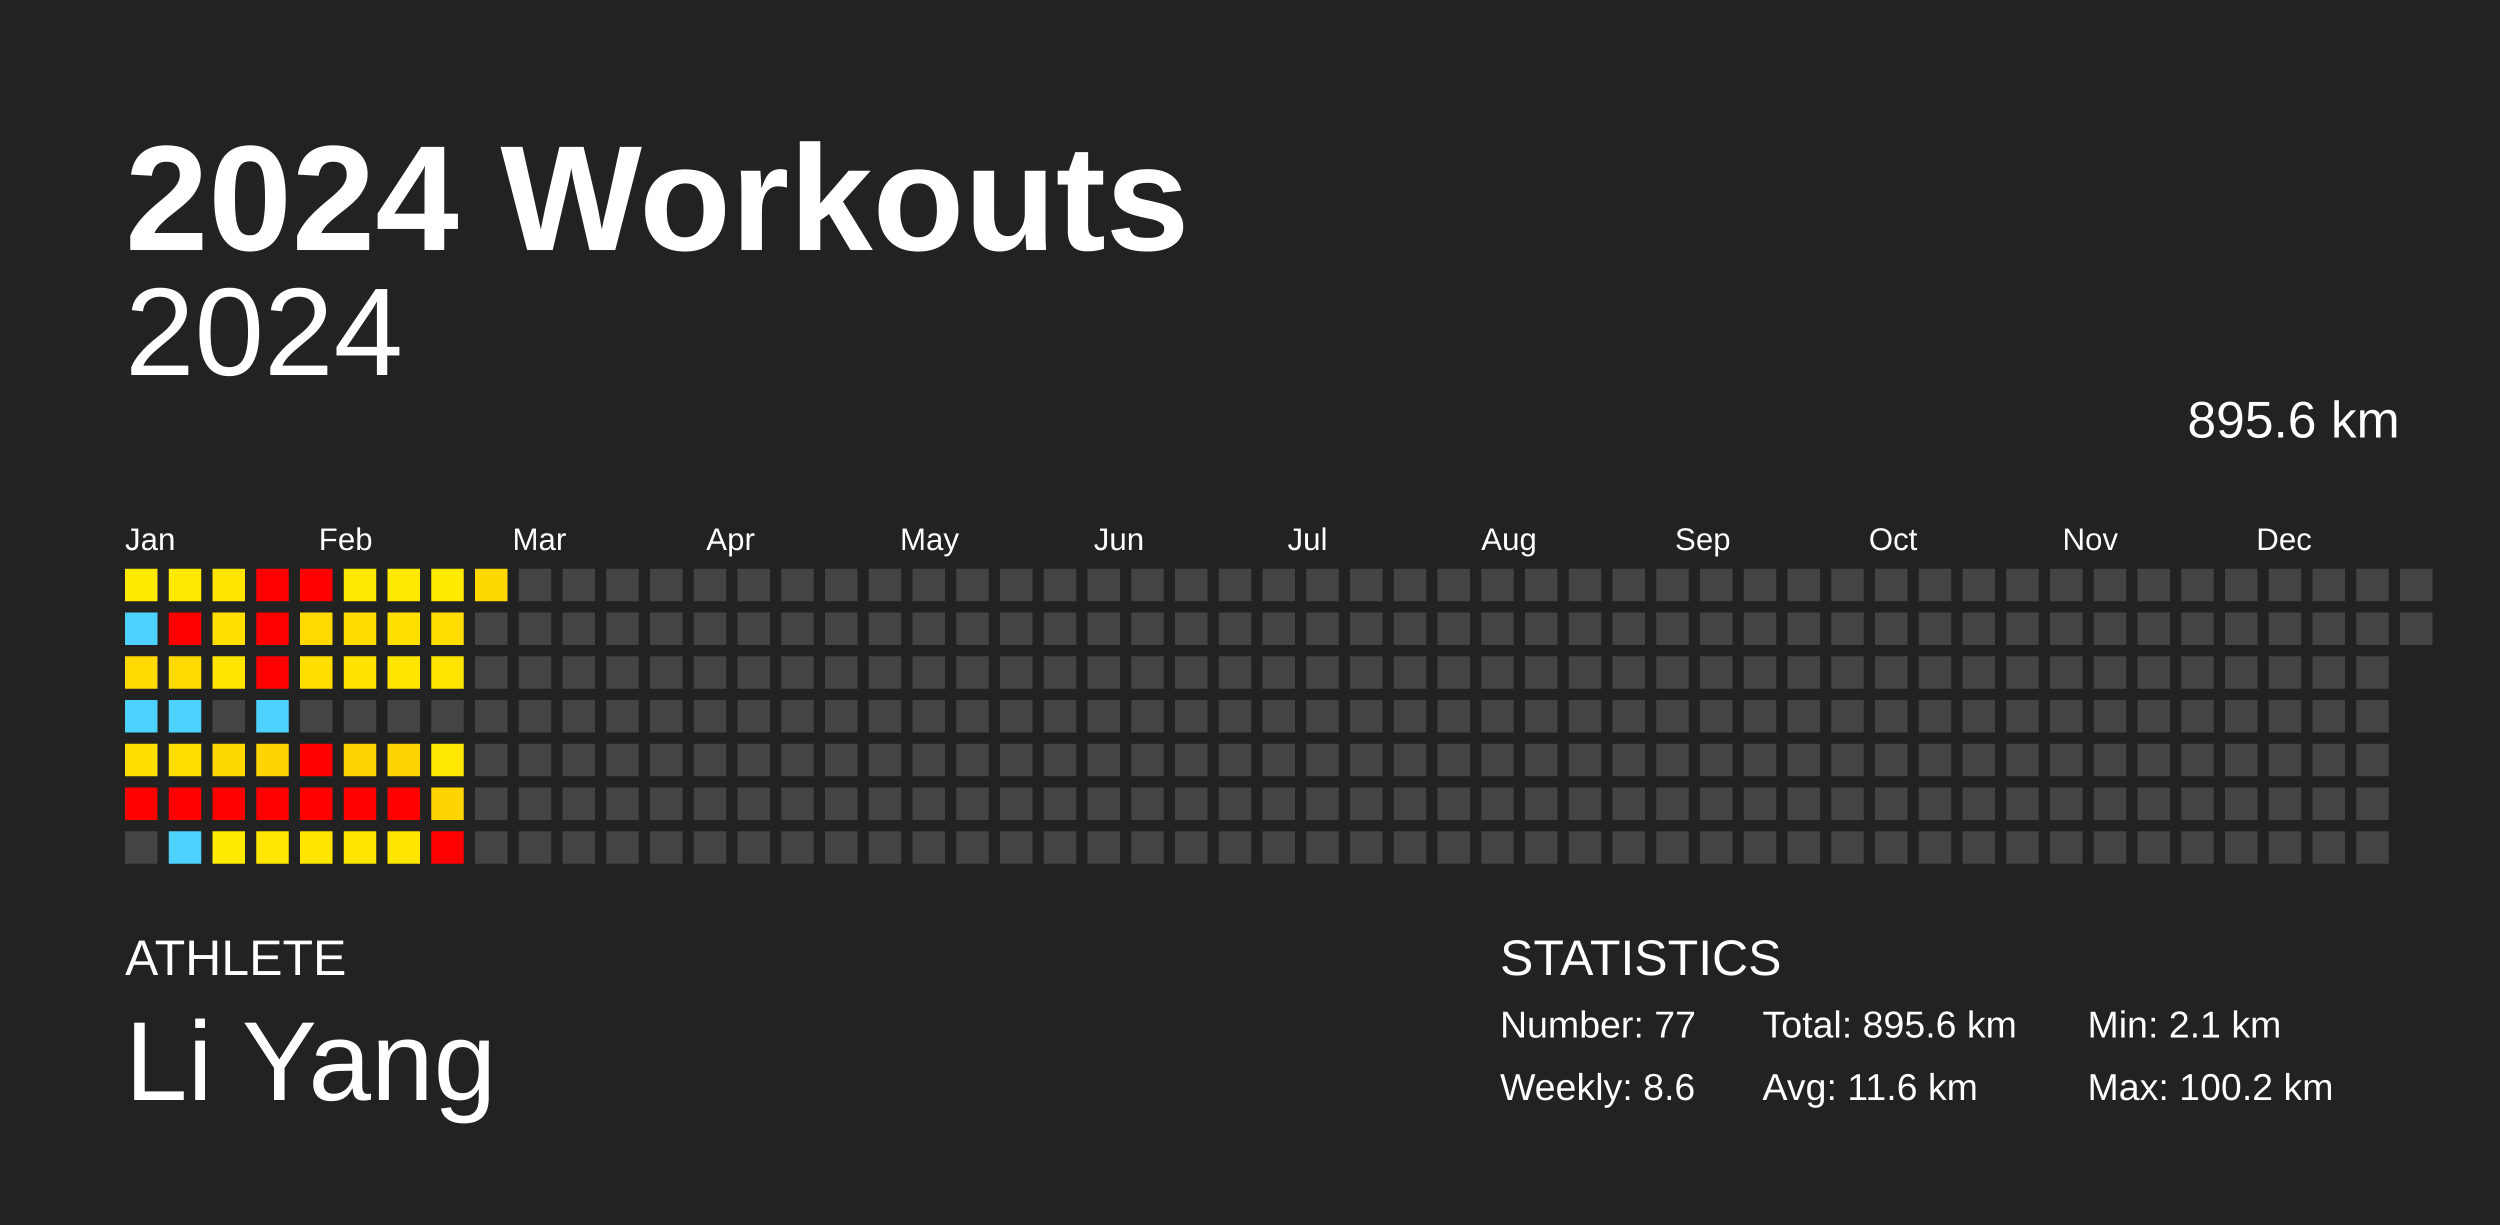
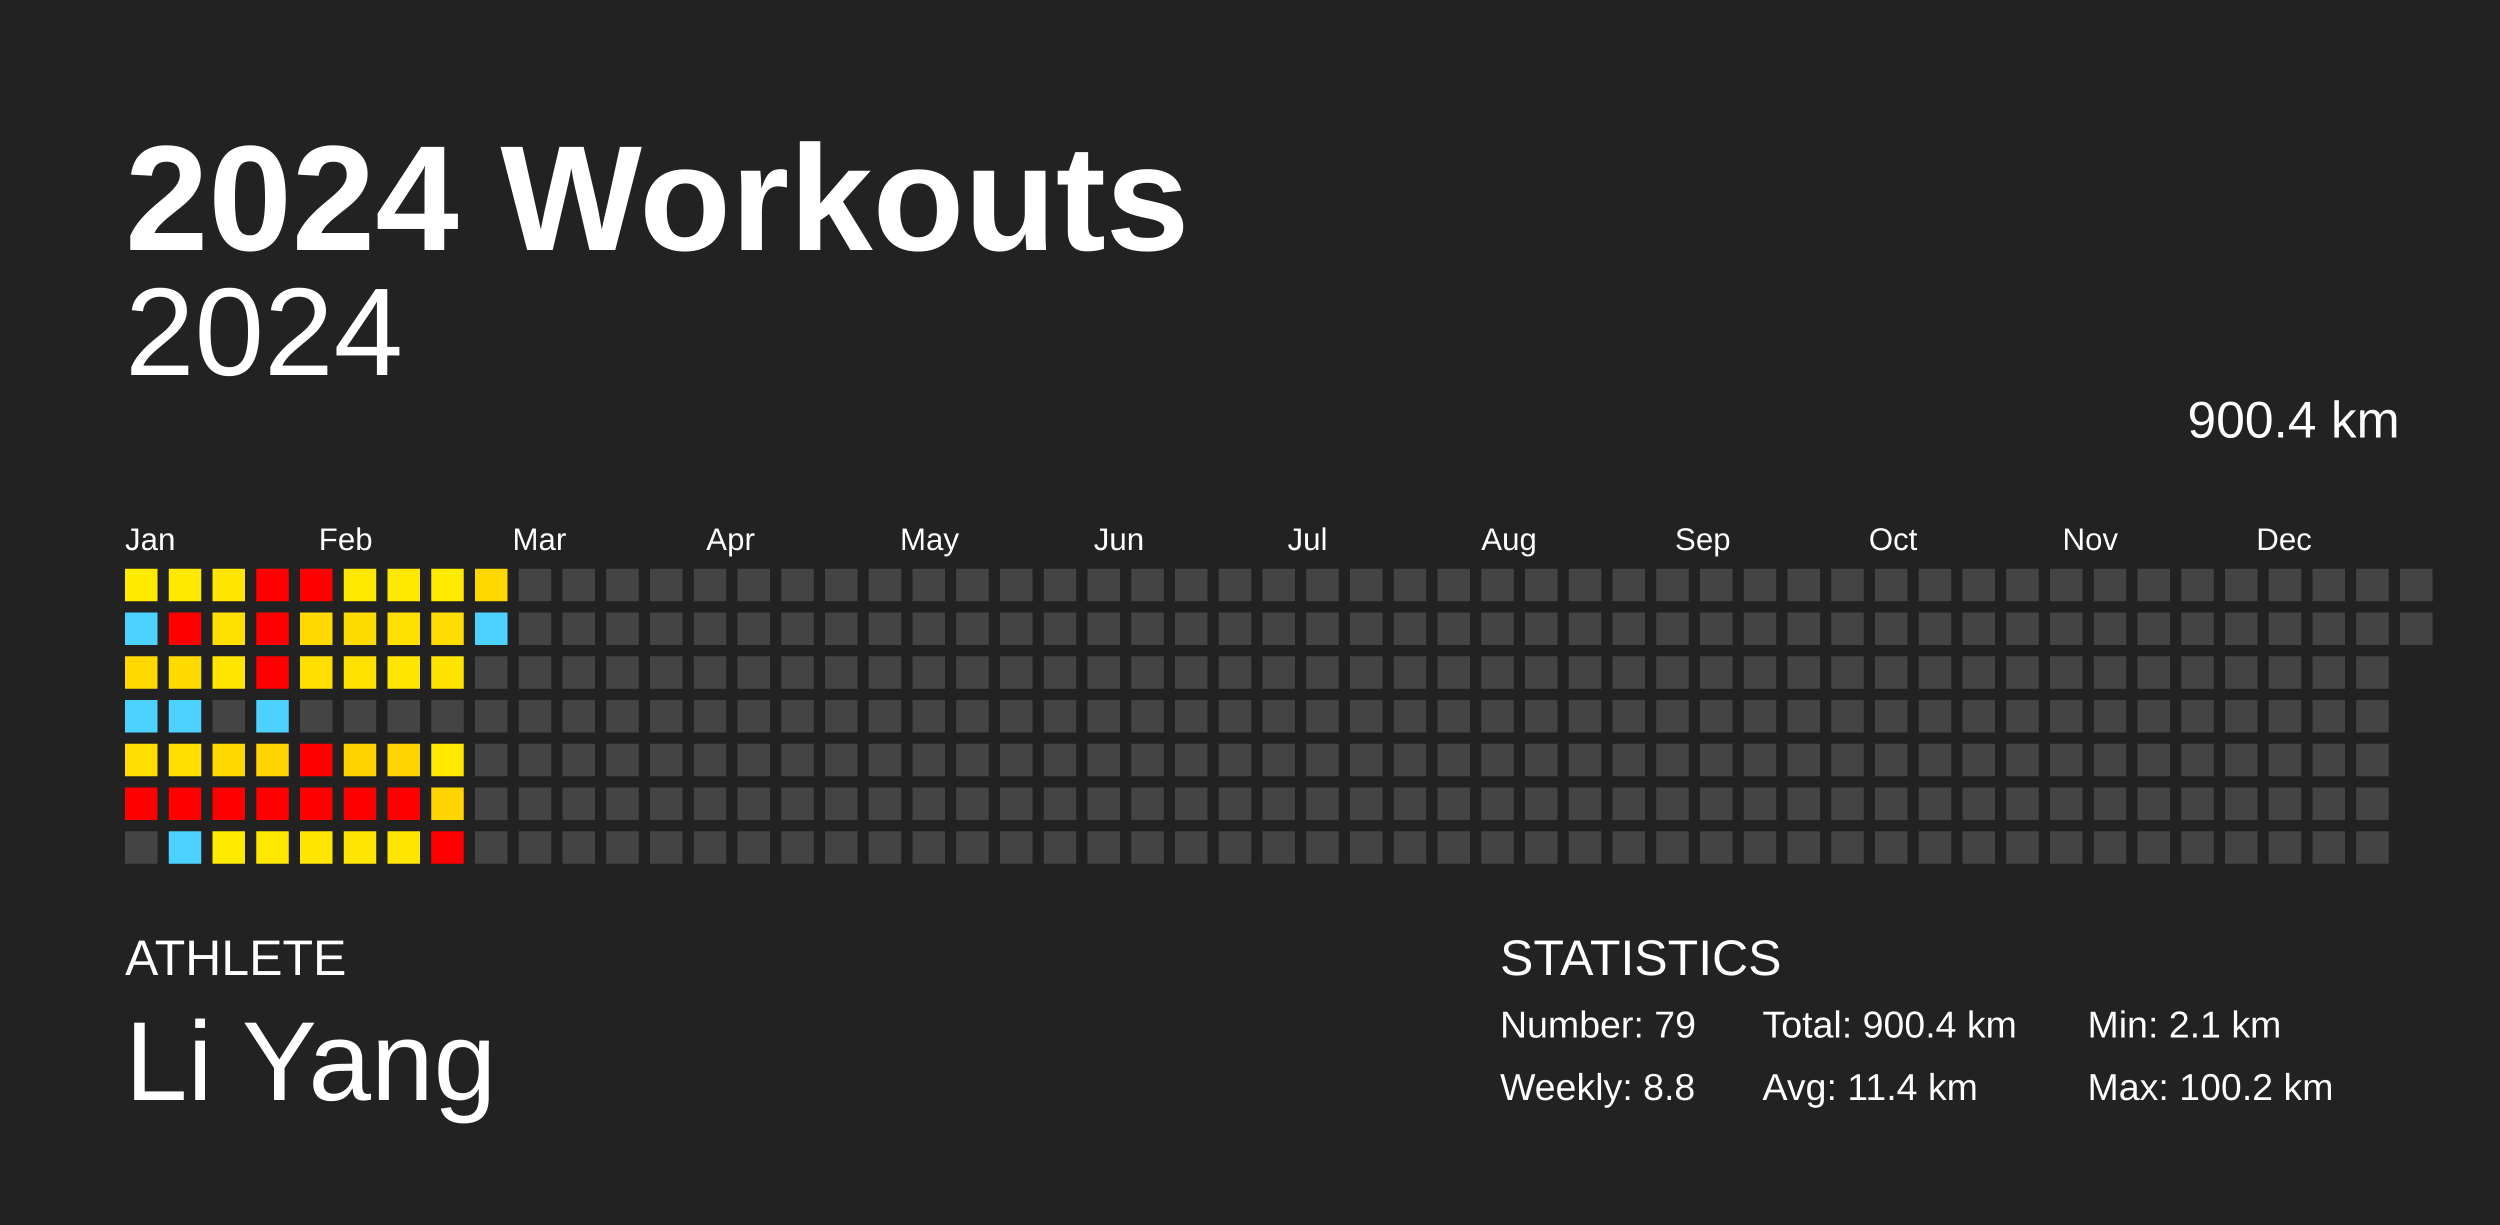
<svg xmlns="http://www.w3.org/2000/svg" baseProfile="full" height="98mm" version="1.1" viewBox="0,0,200,98" width="200mm">
  <defs />
  <rect fill="#222222" height="98" width="200" x="0" y="0" />
  <text fill="#FFFFFF" style="font-size:12px; font-family:Arial; font-weight:bold;" x="10" y="20">2024 Workouts</text>
  <text fill="#FFFFFF" style="font-size:4px; font-family:Arial" x="10" y="78">ATHLETE</text>
  <text fill="#FFFFFF" style="font-size:9px; font-family:Arial" x="10" y="88">Li Yang</text>
  <text fill="#FFFFFF" style="font-size:4px; font-family:Arial" x="120" y="78">STATISTICS</text>
-   <text fill="#FFFFFF" style="font-size:3px; font-family:Arial" x="120" y="83">Number: 77</text>
-   <text fill="#FFFFFF" style="font-size:3px; font-family:Arial" x="120" y="88">Weekly: 8.6</text>
-   <text fill="#FFFFFF" style="font-size:3px; font-family:Arial" x="141" y="83">Total: 895.6 km</text>
-   <text fill="#FFFFFF" style="font-size:3px; font-family:Arial" x="141" y="88">Avg: 11.6 km</text>
+   <text fill="#FFFFFF" style="font-size:3px; font-family:Arial" x="120" y="83">Number: 79</text>
+   <text fill="#FFFFFF" style="font-size:3px; font-family:Arial" x="120" y="88">Weekly: 8.8</text>
+   <text fill="#FFFFFF" style="font-size:3px; font-family:Arial" x="141" y="83">Total: 900.4 km</text>
+   <text fill="#FFFFFF" style="font-size:3px; font-family:Arial" x="141" y="88">Avg: 11.4 km</text>
  <text fill="#FFFFFF" style="font-size:3px; font-family:Arial" x="167" y="83">Min: 2.1 km</text>
  <text fill="#FFFFFF" style="font-size:3px; font-family:Arial" x="167" y="88">Max: 100.2 km</text>
  <text alignment-baseline="hanging" fill="#FFFFFF" style="font-size:10.0px; font-family:Arial;" x="10" y="30">2024</text>
-   <text alignment-baseline="hanging" fill="#FFFFFF" style="font-size:4.125px; font-family:Arial;" x="175" y="35">895.6 km</text>
+   <text alignment-baseline="hanging" fill="#FFFFFF" style="font-size:4.125px; font-family:Arial;" x="175" y="35">900.4 km</text>
  <text fill="#FFFFFF" style="font-size:2.5px; font-family:Arial" x="10.0" y="44">Jan</text>
  <text fill="#FFFFFF" style="font-size:2.5px; font-family:Arial" x="25.5" y="44">Feb</text>
  <text fill="#FFFFFF" style="font-size:2.5px; font-family:Arial" x="41.0" y="44">Mar</text>
  <text fill="#FFFFFF" style="font-size:2.5px; font-family:Arial" x="56.5" y="44">Apr</text>
  <text fill="#FFFFFF" style="font-size:2.5px; font-family:Arial" x="72.0" y="44">May</text>
  <text fill="#FFFFFF" style="font-size:2.5px; font-family:Arial" x="87.5" y="44">Jun</text>
  <text fill="#FFFFFF" style="font-size:2.5px; font-family:Arial" x="103.0" y="44">Jul</text>
  <text fill="#FFFFFF" style="font-size:2.5px; font-family:Arial" x="118.5" y="44">Aug</text>
  <text fill="#FFFFFF" style="font-size:2.5px; font-family:Arial" x="134.0" y="44">Sep</text>
  <text fill="#FFFFFF" style="font-size:2.5px; font-family:Arial" x="149.5" y="44">Oct</text>
  <text fill="#FFFFFF" style="font-size:2.5px; font-family:Arial" x="165.0" y="44">Nov</text>
  <text fill="#FFFFFF" style="font-size:2.5px; font-family:Arial" x="180.5" y="44">Dec</text>
  <rect fill="#ffeb00" height="2.6" width="2.6" x="10.0" y="45.5" />
  <rect fill="#4dd2ff" height="2.6" width="2.6" x="10.0" y="49.0" />
  <rect fill="#ffd900" height="2.6" width="2.6" x="10.0" y="52.5" />
  <rect fill="#4dd2ff" height="2.6" width="2.6" x="10.0" y="56.0" />
  <rect fill="#ffde00" height="2.6" width="2.6" x="10.0" y="59.5" />
  <rect fill="red" height="2.6" width="2.6" x="10.0" y="63.0" />
  <rect fill="#444444" height="2.6" width="2.6" x="10.0" y="66.5" />
  <rect fill="#ffe900" height="2.6" width="2.6" x="13.5" y="45.5" />
  <rect fill="red" height="2.6" width="2.6" x="13.5" y="49.0" />
  <rect fill="#ffda00" height="2.6" width="2.6" x="13.5" y="52.5" />
  <rect fill="#4dd2ff" height="2.6" width="2.6" x="13.5" y="56.0" />
  <rect fill="#ffde00" height="2.6" width="2.6" x="13.5" y="59.5" />
  <rect fill="red" height="2.6" width="2.6" x="13.5" y="63.0" />
  <rect fill="#4dd2ff" height="2.6" width="2.6" x="13.5" y="66.5" />
  <rect fill="#ffe500" height="2.6" width="2.6" x="17.0" y="45.5" />
  <rect fill="#ffdf00" height="2.6" width="2.6" x="17.0" y="49.0" />
  <rect fill="#ffe500" height="2.6" width="2.6" x="17.0" y="52.5" />
  <rect fill="#444444" height="2.6" width="2.6" x="17.0" y="56.0" />
  <rect fill="#ffd800" height="2.6" width="2.6" x="17.0" y="59.5" />
  <rect fill="red" height="2.6" width="2.6" x="17.0" y="63.0" />
  <rect fill="#ffeb00" height="2.6" width="2.6" x="17.0" y="66.5" />
  <rect fill="red" height="2.6" width="2.6" x="20.5" y="45.5" />
  <rect fill="red" height="2.6" width="2.6" x="20.5" y="49.0" />
  <rect fill="red" height="2.6" width="2.6" x="20.5" y="52.5" />
  <rect fill="#4dd2ff" height="2.6" width="2.6" x="20.5" y="56.0" />
  <rect fill="#ffd400" height="2.6" width="2.6" x="20.5" y="59.5" />
  <rect fill="red" height="2.6" width="2.6" x="20.5" y="63.0" />
  <rect fill="#ffe700" height="2.6" width="2.6" x="20.5" y="66.5" />
  <rect fill="red" height="2.6" width="2.6" x="24.0" y="45.5" />
  <rect fill="#ffd900" height="2.6" width="2.6" x="24.0" y="49.0" />
  <rect fill="#ffde00" height="2.6" width="2.6" x="24.0" y="52.5" />
  <rect fill="#444444" height="2.6" width="2.6" x="24.0" y="56.0" />
  <rect fill="red" height="2.6" width="2.6" x="24.0" y="59.5" />
  <rect fill="red" height="2.6" width="2.6" x="24.0" y="63.0" />
  <rect fill="#ffe500" height="2.6" width="2.6" x="24.0" y="66.5" />
  <rect fill="#ffe800" height="2.6" width="2.6" x="27.5" y="45.5" />
  <rect fill="#ffdc00" height="2.6" width="2.6" x="27.5" y="49.0" />
  <rect fill="#ffe200" height="2.6" width="2.6" x="27.5" y="52.5" />
  <rect fill="#444444" height="2.6" width="2.6" x="27.5" y="56.0" />
  <rect fill="#ffd300" height="2.6" width="2.6" x="27.5" y="59.5" />
  <rect fill="red" height="2.6" width="2.6" x="27.5" y="63.0" />
  <rect fill="#ffe500" height="2.6" width="2.6" x="27.5" y="66.5" />
  <rect fill="#ffe800" height="2.6" width="2.6" x="31.0" y="45.5" />
  <rect fill="#ffdf00" height="2.6" width="2.6" x="31.0" y="49.0" />
  <rect fill="#ffe500" height="2.6" width="2.6" x="31.0" y="52.5" />
  <rect fill="#444444" height="2.6" width="2.6" x="31.0" y="56.0" />
  <rect fill="#ffd400" height="2.6" width="2.6" x="31.0" y="59.5" />
  <rect fill="red" height="2.6" width="2.6" x="31.0" y="63.0" />
  <rect fill="#ffe500" height="2.6" width="2.6" x="31.0" y="66.5" />
  <rect fill="#ffea00" height="2.6" width="2.6" x="34.5" y="45.5" />
  <rect fill="#ffdd00" height="2.6" width="2.6" x="34.5" y="49.0" />
  <rect fill="#ffe400" height="2.6" width="2.6" x="34.5" y="52.5" />
  <rect fill="#444444" height="2.6" width="2.6" x="34.5" y="56.0" />
  <rect fill="#ffe800" height="2.6" width="2.6" x="34.5" y="59.5" />
  <rect fill="#ffd400" height="2.6" width="2.6" x="34.5" y="63.0" />
  <rect fill="red" height="2.6" width="2.6" x="34.5" y="66.5" />
  <rect fill="#ffd800" height="2.6" width="2.6" x="38.0" y="45.5" />
-   <rect fill="#444444" height="2.6" width="2.6" x="38.0" y="49.0" />
+   <rect fill="#4dd2ff" height="2.6" width="2.6" x="38.0" y="49.0" />
  <rect fill="#444444" height="2.6" width="2.6" x="38.0" y="52.5" />
  <rect fill="#444444" height="2.6" width="2.6" x="38.0" y="56.0" />
  <rect fill="#444444" height="2.6" width="2.6" x="38.0" y="59.5" />
  <rect fill="#444444" height="2.6" width="2.6" x="38.0" y="63.0" />
  <rect fill="#444444" height="2.6" width="2.6" x="38.0" y="66.5" />
  <rect fill="#444444" height="2.6" width="2.6" x="41.5" y="45.5" />
  <rect fill="#444444" height="2.6" width="2.6" x="41.5" y="49.0" />
  <rect fill="#444444" height="2.6" width="2.6" x="41.5" y="52.5" />
  <rect fill="#444444" height="2.6" width="2.6" x="41.5" y="56.0" />
  <rect fill="#444444" height="2.6" width="2.6" x="41.5" y="59.5" />
  <rect fill="#444444" height="2.6" width="2.6" x="41.5" y="63.0" />
  <rect fill="#444444" height="2.6" width="2.6" x="41.5" y="66.5" />
  <rect fill="#444444" height="2.6" width="2.6" x="45.0" y="45.5" />
  <rect fill="#444444" height="2.6" width="2.6" x="45.0" y="49.0" />
  <rect fill="#444444" height="2.6" width="2.6" x="45.0" y="52.5" />
  <rect fill="#444444" height="2.6" width="2.6" x="45.0" y="56.0" />
  <rect fill="#444444" height="2.6" width="2.6" x="45.0" y="59.5" />
  <rect fill="#444444" height="2.6" width="2.6" x="45.0" y="63.0" />
  <rect fill="#444444" height="2.6" width="2.6" x="45.0" y="66.5" />
  <rect fill="#444444" height="2.6" width="2.6" x="48.5" y="45.5" />
  <rect fill="#444444" height="2.6" width="2.6" x="48.5" y="49.0" />
  <rect fill="#444444" height="2.6" width="2.6" x="48.5" y="52.5" />
  <rect fill="#444444" height="2.6" width="2.6" x="48.5" y="56.0" />
  <rect fill="#444444" height="2.6" width="2.6" x="48.5" y="59.5" />
  <rect fill="#444444" height="2.6" width="2.6" x="48.5" y="63.0" />
  <rect fill="#444444" height="2.6" width="2.6" x="48.5" y="66.5" />
  <rect fill="#444444" height="2.6" width="2.6" x="52.0" y="45.5" />
  <rect fill="#444444" height="2.6" width="2.6" x="52.0" y="49.0" />
  <rect fill="#444444" height="2.6" width="2.6" x="52.0" y="52.5" />
  <rect fill="#444444" height="2.6" width="2.6" x="52.0" y="56.0" />
  <rect fill="#444444" height="2.6" width="2.6" x="52.0" y="59.5" />
  <rect fill="#444444" height="2.6" width="2.6" x="52.0" y="63.0" />
  <rect fill="#444444" height="2.6" width="2.6" x="52.0" y="66.5" />
  <rect fill="#444444" height="2.6" width="2.6" x="55.5" y="45.5" />
  <rect fill="#444444" height="2.6" width="2.6" x="55.5" y="49.0" />
  <rect fill="#444444" height="2.6" width="2.6" x="55.5" y="52.5" />
  <rect fill="#444444" height="2.6" width="2.6" x="55.5" y="56.0" />
  <rect fill="#444444" height="2.6" width="2.6" x="55.5" y="59.5" />
  <rect fill="#444444" height="2.6" width="2.6" x="55.5" y="63.0" />
  <rect fill="#444444" height="2.6" width="2.6" x="55.5" y="66.5" />
  <rect fill="#444444" height="2.6" width="2.6" x="59.0" y="45.5" />
  <rect fill="#444444" height="2.6" width="2.6" x="59.0" y="49.0" />
  <rect fill="#444444" height="2.6" width="2.6" x="59.0" y="52.5" />
  <rect fill="#444444" height="2.6" width="2.6" x="59.0" y="56.0" />
  <rect fill="#444444" height="2.6" width="2.6" x="59.0" y="59.5" />
  <rect fill="#444444" height="2.6" width="2.6" x="59.0" y="63.0" />
  <rect fill="#444444" height="2.6" width="2.6" x="59.0" y="66.5" />
  <rect fill="#444444" height="2.6" width="2.6" x="62.5" y="45.5" />
  <rect fill="#444444" height="2.6" width="2.6" x="62.5" y="49.0" />
  <rect fill="#444444" height="2.6" width="2.6" x="62.5" y="52.5" />
  <rect fill="#444444" height="2.6" width="2.6" x="62.5" y="56.0" />
  <rect fill="#444444" height="2.6" width="2.6" x="62.5" y="59.5" />
  <rect fill="#444444" height="2.6" width="2.6" x="62.5" y="63.0" />
  <rect fill="#444444" height="2.6" width="2.6" x="62.5" y="66.5" />
  <rect fill="#444444" height="2.6" width="2.6" x="66.0" y="45.5" />
  <rect fill="#444444" height="2.6" width="2.6" x="66.0" y="49.0" />
  <rect fill="#444444" height="2.6" width="2.6" x="66.0" y="52.5" />
  <rect fill="#444444" height="2.6" width="2.6" x="66.0" y="56.0" />
  <rect fill="#444444" height="2.6" width="2.6" x="66.0" y="59.5" />
  <rect fill="#444444" height="2.6" width="2.6" x="66.0" y="63.0" />
  <rect fill="#444444" height="2.6" width="2.6" x="66.0" y="66.5" />
  <rect fill="#444444" height="2.6" width="2.6" x="69.5" y="45.5" />
  <rect fill="#444444" height="2.6" width="2.6" x="69.5" y="49.0" />
  <rect fill="#444444" height="2.6" width="2.6" x="69.5" y="52.5" />
  <rect fill="#444444" height="2.6" width="2.6" x="69.5" y="56.0" />
  <rect fill="#444444" height="2.6" width="2.6" x="69.5" y="59.5" />
  <rect fill="#444444" height="2.6" width="2.6" x="69.5" y="63.0" />
  <rect fill="#444444" height="2.6" width="2.6" x="69.5" y="66.5" />
  <rect fill="#444444" height="2.6" width="2.6" x="73.0" y="45.5" />
  <rect fill="#444444" height="2.6" width="2.6" x="73.0" y="49.0" />
  <rect fill="#444444" height="2.6" width="2.6" x="73.0" y="52.5" />
  <rect fill="#444444" height="2.6" width="2.6" x="73.0" y="56.0" />
  <rect fill="#444444" height="2.6" width="2.6" x="73.0" y="59.5" />
  <rect fill="#444444" height="2.6" width="2.6" x="73.0" y="63.0" />
  <rect fill="#444444" height="2.6" width="2.6" x="73.0" y="66.5" />
  <rect fill="#444444" height="2.6" width="2.6" x="76.5" y="45.5" />
  <rect fill="#444444" height="2.6" width="2.6" x="76.5" y="49.0" />
  <rect fill="#444444" height="2.6" width="2.6" x="76.5" y="52.5" />
  <rect fill="#444444" height="2.6" width="2.6" x="76.5" y="56.0" />
  <rect fill="#444444" height="2.6" width="2.6" x="76.5" y="59.5" />
  <rect fill="#444444" height="2.6" width="2.6" x="76.5" y="63.0" />
  <rect fill="#444444" height="2.6" width="2.6" x="76.5" y="66.5" />
  <rect fill="#444444" height="2.6" width="2.6" x="80.0" y="45.5" />
  <rect fill="#444444" height="2.6" width="2.6" x="80.0" y="49.0" />
  <rect fill="#444444" height="2.6" width="2.6" x="80.0" y="52.5" />
  <rect fill="#444444" height="2.6" width="2.6" x="80.0" y="56.0" />
  <rect fill="#444444" height="2.6" width="2.6" x="80.0" y="59.5" />
  <rect fill="#444444" height="2.6" width="2.6" x="80.0" y="63.0" />
  <rect fill="#444444" height="2.6" width="2.6" x="80.0" y="66.5" />
  <rect fill="#444444" height="2.6" width="2.6" x="83.5" y="45.5" />
  <rect fill="#444444" height="2.6" width="2.6" x="83.5" y="49.0" />
  <rect fill="#444444" height="2.6" width="2.6" x="83.5" y="52.5" />
  <rect fill="#444444" height="2.6" width="2.6" x="83.5" y="56.0" />
  <rect fill="#444444" height="2.6" width="2.6" x="83.5" y="59.5" />
  <rect fill="#444444" height="2.6" width="2.6" x="83.5" y="63.0" />
  <rect fill="#444444" height="2.6" width="2.6" x="83.5" y="66.5" />
  <rect fill="#444444" height="2.6" width="2.6" x="87.0" y="45.5" />
  <rect fill="#444444" height="2.6" width="2.6" x="87.0" y="49.0" />
  <rect fill="#444444" height="2.6" width="2.6" x="87.0" y="52.5" />
  <rect fill="#444444" height="2.6" width="2.6" x="87.0" y="56.0" />
  <rect fill="#444444" height="2.6" width="2.6" x="87.0" y="59.5" />
  <rect fill="#444444" height="2.6" width="2.6" x="87.0" y="63.0" />
  <rect fill="#444444" height="2.6" width="2.6" x="87.0" y="66.5" />
  <rect fill="#444444" height="2.6" width="2.6" x="90.5" y="45.5" />
  <rect fill="#444444" height="2.6" width="2.6" x="90.5" y="49.0" />
  <rect fill="#444444" height="2.6" width="2.6" x="90.5" y="52.5" />
  <rect fill="#444444" height="2.6" width="2.6" x="90.5" y="56.0" />
  <rect fill="#444444" height="2.6" width="2.6" x="90.5" y="59.5" />
  <rect fill="#444444" height="2.6" width="2.6" x="90.5" y="63.0" />
  <rect fill="#444444" height="2.6" width="2.6" x="90.5" y="66.5" />
  <rect fill="#444444" height="2.6" width="2.6" x="94.0" y="45.5" />
  <rect fill="#444444" height="2.6" width="2.6" x="94.0" y="49.0" />
  <rect fill="#444444" height="2.6" width="2.6" x="94.0" y="52.5" />
  <rect fill="#444444" height="2.6" width="2.6" x="94.0" y="56.0" />
  <rect fill="#444444" height="2.6" width="2.6" x="94.0" y="59.5" />
  <rect fill="#444444" height="2.6" width="2.6" x="94.0" y="63.0" />
  <rect fill="#444444" height="2.6" width="2.6" x="94.0" y="66.5" />
  <rect fill="#444444" height="2.6" width="2.6" x="97.5" y="45.5" />
  <rect fill="#444444" height="2.6" width="2.6" x="97.5" y="49.0" />
  <rect fill="#444444" height="2.6" width="2.6" x="97.5" y="52.5" />
  <rect fill="#444444" height="2.6" width="2.6" x="97.5" y="56.0" />
  <rect fill="#444444" height="2.6" width="2.6" x="97.5" y="59.5" />
  <rect fill="#444444" height="2.6" width="2.6" x="97.5" y="63.0" />
  <rect fill="#444444" height="2.6" width="2.6" x="97.5" y="66.5" />
  <rect fill="#444444" height="2.6" width="2.6" x="101.0" y="45.5" />
  <rect fill="#444444" height="2.6" width="2.6" x="101.0" y="49.0" />
  <rect fill="#444444" height="2.6" width="2.6" x="101.0" y="52.5" />
  <rect fill="#444444" height="2.6" width="2.6" x="101.0" y="56.0" />
  <rect fill="#444444" height="2.6" width="2.6" x="101.0" y="59.5" />
  <rect fill="#444444" height="2.6" width="2.6" x="101.0" y="63.0" />
  <rect fill="#444444" height="2.6" width="2.6" x="101.0" y="66.5" />
  <rect fill="#444444" height="2.6" width="2.6" x="104.5" y="45.5" />
  <rect fill="#444444" height="2.6" width="2.6" x="104.5" y="49.0" />
  <rect fill="#444444" height="2.6" width="2.6" x="104.5" y="52.5" />
  <rect fill="#444444" height="2.6" width="2.6" x="104.5" y="56.0" />
  <rect fill="#444444" height="2.6" width="2.6" x="104.5" y="59.5" />
  <rect fill="#444444" height="2.6" width="2.6" x="104.5" y="63.0" />
  <rect fill="#444444" height="2.6" width="2.6" x="104.5" y="66.5" />
  <rect fill="#444444" height="2.6" width="2.6" x="108.0" y="45.5" />
  <rect fill="#444444" height="2.6" width="2.6" x="108.0" y="49.0" />
  <rect fill="#444444" height="2.6" width="2.6" x="108.0" y="52.5" />
  <rect fill="#444444" height="2.6" width="2.6" x="108.0" y="56.0" />
  <rect fill="#444444" height="2.6" width="2.6" x="108.0" y="59.5" />
  <rect fill="#444444" height="2.6" width="2.6" x="108.0" y="63.0" />
  <rect fill="#444444" height="2.6" width="2.6" x="108.0" y="66.5" />
  <rect fill="#444444" height="2.6" width="2.6" x="111.5" y="45.5" />
  <rect fill="#444444" height="2.6" width="2.6" x="111.5" y="49.0" />
  <rect fill="#444444" height="2.6" width="2.6" x="111.5" y="52.5" />
  <rect fill="#444444" height="2.6" width="2.6" x="111.5" y="56.0" />
  <rect fill="#444444" height="2.6" width="2.6" x="111.5" y="59.5" />
  <rect fill="#444444" height="2.6" width="2.6" x="111.5" y="63.0" />
  <rect fill="#444444" height="2.6" width="2.6" x="111.5" y="66.5" />
  <rect fill="#444444" height="2.6" width="2.6" x="115.0" y="45.5" />
  <rect fill="#444444" height="2.6" width="2.6" x="115.0" y="49.0" />
  <rect fill="#444444" height="2.6" width="2.6" x="115.0" y="52.5" />
  <rect fill="#444444" height="2.6" width="2.6" x="115.0" y="56.0" />
  <rect fill="#444444" height="2.6" width="2.6" x="115.0" y="59.5" />
  <rect fill="#444444" height="2.6" width="2.6" x="115.0" y="63.0" />
  <rect fill="#444444" height="2.6" width="2.6" x="115.0" y="66.5" />
  <rect fill="#444444" height="2.6" width="2.6" x="118.5" y="45.5" />
  <rect fill="#444444" height="2.6" width="2.6" x="118.5" y="49.0" />
  <rect fill="#444444" height="2.6" width="2.6" x="118.5" y="52.5" />
  <rect fill="#444444" height="2.6" width="2.6" x="118.5" y="56.0" />
  <rect fill="#444444" height="2.6" width="2.6" x="118.5" y="59.5" />
  <rect fill="#444444" height="2.6" width="2.6" x="118.5" y="63.0" />
  <rect fill="#444444" height="2.6" width="2.6" x="118.5" y="66.5" />
  <rect fill="#444444" height="2.6" width="2.6" x="122.0" y="45.5" />
  <rect fill="#444444" height="2.6" width="2.6" x="122.0" y="49.0" />
  <rect fill="#444444" height="2.6" width="2.6" x="122.0" y="52.5" />
  <rect fill="#444444" height="2.6" width="2.6" x="122.0" y="56.0" />
  <rect fill="#444444" height="2.6" width="2.6" x="122.0" y="59.5" />
  <rect fill="#444444" height="2.6" width="2.6" x="122.0" y="63.0" />
  <rect fill="#444444" height="2.6" width="2.6" x="122.0" y="66.5" />
  <rect fill="#444444" height="2.6" width="2.6" x="125.5" y="45.5" />
  <rect fill="#444444" height="2.6" width="2.6" x="125.5" y="49.0" />
  <rect fill="#444444" height="2.6" width="2.6" x="125.5" y="52.5" />
  <rect fill="#444444" height="2.6" width="2.6" x="125.5" y="56.0" />
  <rect fill="#444444" height="2.6" width="2.6" x="125.5" y="59.5" />
  <rect fill="#444444" height="2.6" width="2.6" x="125.5" y="63.0" />
  <rect fill="#444444" height="2.6" width="2.6" x="125.5" y="66.5" />
  <rect fill="#444444" height="2.6" width="2.6" x="129.0" y="45.5" />
  <rect fill="#444444" height="2.6" width="2.6" x="129.0" y="49.0" />
  <rect fill="#444444" height="2.6" width="2.6" x="129.0" y="52.5" />
  <rect fill="#444444" height="2.6" width="2.6" x="129.0" y="56.0" />
  <rect fill="#444444" height="2.6" width="2.6" x="129.0" y="59.5" />
  <rect fill="#444444" height="2.6" width="2.6" x="129.0" y="63.0" />
  <rect fill="#444444" height="2.6" width="2.6" x="129.0" y="66.5" />
  <rect fill="#444444" height="2.6" width="2.6" x="132.5" y="45.5" />
  <rect fill="#444444" height="2.6" width="2.6" x="132.5" y="49.0" />
  <rect fill="#444444" height="2.6" width="2.6" x="132.5" y="52.5" />
  <rect fill="#444444" height="2.6" width="2.6" x="132.5" y="56.0" />
  <rect fill="#444444" height="2.6" width="2.6" x="132.5" y="59.5" />
  <rect fill="#444444" height="2.6" width="2.6" x="132.5" y="63.0" />
  <rect fill="#444444" height="2.6" width="2.6" x="132.5" y="66.5" />
  <rect fill="#444444" height="2.6" width="2.6" x="136.0" y="45.5" />
  <rect fill="#444444" height="2.6" width="2.6" x="136.0" y="49.0" />
  <rect fill="#444444" height="2.6" width="2.6" x="136.0" y="52.5" />
  <rect fill="#444444" height="2.6" width="2.6" x="136.0" y="56.0" />
  <rect fill="#444444" height="2.6" width="2.6" x="136.0" y="59.5" />
  <rect fill="#444444" height="2.6" width="2.6" x="136.0" y="63.0" />
  <rect fill="#444444" height="2.6" width="2.6" x="136.0" y="66.5" />
  <rect fill="#444444" height="2.6" width="2.6" x="139.5" y="45.5" />
  <rect fill="#444444" height="2.6" width="2.6" x="139.5" y="49.0" />
  <rect fill="#444444" height="2.6" width="2.6" x="139.5" y="52.5" />
  <rect fill="#444444" height="2.6" width="2.6" x="139.5" y="56.0" />
  <rect fill="#444444" height="2.6" width="2.6" x="139.5" y="59.5" />
  <rect fill="#444444" height="2.6" width="2.6" x="139.5" y="63.0" />
  <rect fill="#444444" height="2.6" width="2.6" x="139.5" y="66.5" />
  <rect fill="#444444" height="2.6" width="2.6" x="143.0" y="45.5" />
  <rect fill="#444444" height="2.6" width="2.6" x="143.0" y="49.0" />
  <rect fill="#444444" height="2.6" width="2.6" x="143.0" y="52.5" />
  <rect fill="#444444" height="2.6" width="2.6" x="143.0" y="56.0" />
  <rect fill="#444444" height="2.6" width="2.6" x="143.0" y="59.5" />
  <rect fill="#444444" height="2.6" width="2.6" x="143.0" y="63.0" />
  <rect fill="#444444" height="2.6" width="2.6" x="143.0" y="66.5" />
  <rect fill="#444444" height="2.6" width="2.6" x="146.5" y="45.5" />
  <rect fill="#444444" height="2.6" width="2.6" x="146.5" y="49.0" />
  <rect fill="#444444" height="2.6" width="2.6" x="146.5" y="52.5" />
  <rect fill="#444444" height="2.6" width="2.6" x="146.5" y="56.0" />
  <rect fill="#444444" height="2.6" width="2.6" x="146.5" y="59.5" />
  <rect fill="#444444" height="2.6" width="2.6" x="146.5" y="63.0" />
  <rect fill="#444444" height="2.6" width="2.6" x="146.5" y="66.5" />
  <rect fill="#444444" height="2.6" width="2.6" x="150.0" y="45.5" />
  <rect fill="#444444" height="2.6" width="2.6" x="150.0" y="49.0" />
  <rect fill="#444444" height="2.6" width="2.6" x="150.0" y="52.5" />
  <rect fill="#444444" height="2.6" width="2.6" x="150.0" y="56.0" />
  <rect fill="#444444" height="2.6" width="2.6" x="150.0" y="59.5" />
  <rect fill="#444444" height="2.6" width="2.6" x="150.0" y="63.0" />
  <rect fill="#444444" height="2.6" width="2.6" x="150.0" y="66.5" />
  <rect fill="#444444" height="2.6" width="2.6" x="153.5" y="45.5" />
  <rect fill="#444444" height="2.6" width="2.6" x="153.5" y="49.0" />
  <rect fill="#444444" height="2.6" width="2.6" x="153.5" y="52.5" />
  <rect fill="#444444" height="2.6" width="2.6" x="153.5" y="56.0" />
  <rect fill="#444444" height="2.6" width="2.6" x="153.5" y="59.5" />
  <rect fill="#444444" height="2.6" width="2.6" x="153.5" y="63.0" />
  <rect fill="#444444" height="2.6" width="2.6" x="153.5" y="66.5" />
  <rect fill="#444444" height="2.6" width="2.6" x="157.0" y="45.5" />
  <rect fill="#444444" height="2.6" width="2.6" x="157.0" y="49.0" />
  <rect fill="#444444" height="2.6" width="2.6" x="157.0" y="52.5" />
  <rect fill="#444444" height="2.6" width="2.6" x="157.0" y="56.0" />
  <rect fill="#444444" height="2.6" width="2.6" x="157.0" y="59.5" />
  <rect fill="#444444" height="2.6" width="2.6" x="157.0" y="63.0" />
  <rect fill="#444444" height="2.6" width="2.6" x="157.0" y="66.5" />
  <rect fill="#444444" height="2.6" width="2.6" x="160.5" y="45.5" />
  <rect fill="#444444" height="2.6" width="2.6" x="160.5" y="49.0" />
  <rect fill="#444444" height="2.6" width="2.6" x="160.5" y="52.5" />
  <rect fill="#444444" height="2.6" width="2.6" x="160.5" y="56.0" />
  <rect fill="#444444" height="2.6" width="2.6" x="160.5" y="59.5" />
  <rect fill="#444444" height="2.6" width="2.6" x="160.5" y="63.0" />
  <rect fill="#444444" height="2.6" width="2.6" x="160.5" y="66.5" />
  <rect fill="#444444" height="2.6" width="2.6" x="164.0" y="45.5" />
  <rect fill="#444444" height="2.6" width="2.6" x="164.0" y="49.0" />
  <rect fill="#444444" height="2.6" width="2.6" x="164.0" y="52.5" />
  <rect fill="#444444" height="2.6" width="2.6" x="164.0" y="56.0" />
  <rect fill="#444444" height="2.6" width="2.6" x="164.0" y="59.5" />
  <rect fill="#444444" height="2.6" width="2.6" x="164.0" y="63.0" />
  <rect fill="#444444" height="2.6" width="2.6" x="164.0" y="66.5" />
  <rect fill="#444444" height="2.6" width="2.6" x="167.5" y="45.5" />
  <rect fill="#444444" height="2.6" width="2.6" x="167.5" y="49.0" />
  <rect fill="#444444" height="2.6" width="2.6" x="167.5" y="52.5" />
  <rect fill="#444444" height="2.6" width="2.6" x="167.5" y="56.0" />
  <rect fill="#444444" height="2.6" width="2.6" x="167.5" y="59.5" />
  <rect fill="#444444" height="2.6" width="2.6" x="167.5" y="63.0" />
  <rect fill="#444444" height="2.6" width="2.6" x="167.5" y="66.5" />
  <rect fill="#444444" height="2.6" width="2.6" x="171.0" y="45.5" />
  <rect fill="#444444" height="2.6" width="2.6" x="171.0" y="49.0" />
  <rect fill="#444444" height="2.6" width="2.6" x="171.0" y="52.5" />
  <rect fill="#444444" height="2.6" width="2.6" x="171.0" y="56.0" />
  <rect fill="#444444" height="2.6" width="2.6" x="171.0" y="59.5" />
  <rect fill="#444444" height="2.6" width="2.6" x="171.0" y="63.0" />
  <rect fill="#444444" height="2.6" width="2.6" x="171.0" y="66.5" />
  <rect fill="#444444" height="2.6" width="2.6" x="174.5" y="45.5" />
  <rect fill="#444444" height="2.6" width="2.6" x="174.5" y="49.0" />
  <rect fill="#444444" height="2.6" width="2.6" x="174.5" y="52.5" />
  <rect fill="#444444" height="2.6" width="2.6" x="174.5" y="56.0" />
  <rect fill="#444444" height="2.6" width="2.6" x="174.5" y="59.5" />
  <rect fill="#444444" height="2.6" width="2.6" x="174.5" y="63.0" />
  <rect fill="#444444" height="2.6" width="2.6" x="174.5" y="66.5" />
  <rect fill="#444444" height="2.6" width="2.6" x="178.0" y="45.5" />
  <rect fill="#444444" height="2.6" width="2.6" x="178.0" y="49.0" />
  <rect fill="#444444" height="2.6" width="2.6" x="178.0" y="52.5" />
  <rect fill="#444444" height="2.6" width="2.6" x="178.0" y="56.0" />
  <rect fill="#444444" height="2.6" width="2.6" x="178.0" y="59.5" />
  <rect fill="#444444" height="2.6" width="2.6" x="178.0" y="63.0" />
  <rect fill="#444444" height="2.6" width="2.6" x="178.0" y="66.5" />
  <rect fill="#444444" height="2.6" width="2.6" x="181.5" y="45.5" />
  <rect fill="#444444" height="2.6" width="2.6" x="181.5" y="49.0" />
  <rect fill="#444444" height="2.6" width="2.6" x="181.5" y="52.5" />
  <rect fill="#444444" height="2.6" width="2.6" x="181.5" y="56.0" />
  <rect fill="#444444" height="2.6" width="2.6" x="181.5" y="59.5" />
  <rect fill="#444444" height="2.6" width="2.6" x="181.5" y="63.0" />
  <rect fill="#444444" height="2.6" width="2.6" x="181.5" y="66.5" />
  <rect fill="#444444" height="2.6" width="2.6" x="185.0" y="45.5" />
  <rect fill="#444444" height="2.6" width="2.6" x="185.0" y="49.0" />
  <rect fill="#444444" height="2.6" width="2.6" x="185.0" y="52.5" />
  <rect fill="#444444" height="2.6" width="2.6" x="185.0" y="56.0" />
  <rect fill="#444444" height="2.6" width="2.6" x="185.0" y="59.5" />
  <rect fill="#444444" height="2.6" width="2.6" x="185.0" y="63.0" />
  <rect fill="#444444" height="2.6" width="2.6" x="185.0" y="66.5" />
  <rect fill="#444444" height="2.6" width="2.6" x="188.5" y="45.5" />
  <rect fill="#444444" height="2.6" width="2.6" x="188.5" y="49.0" />
  <rect fill="#444444" height="2.6" width="2.6" x="188.5" y="52.5" />
  <rect fill="#444444" height="2.6" width="2.6" x="188.5" y="56.0" />
  <rect fill="#444444" height="2.6" width="2.6" x="188.5" y="59.5" />
  <rect fill="#444444" height="2.6" width="2.6" x="188.5" y="63.0" />
  <rect fill="#444444" height="2.6" width="2.6" x="188.5" y="66.5" />
  <rect fill="#444444" height="2.6" width="2.6" x="192.0" y="45.5" />
  <rect fill="#444444" height="2.6" width="2.6" x="192.0" y="49.0" />
</svg>
